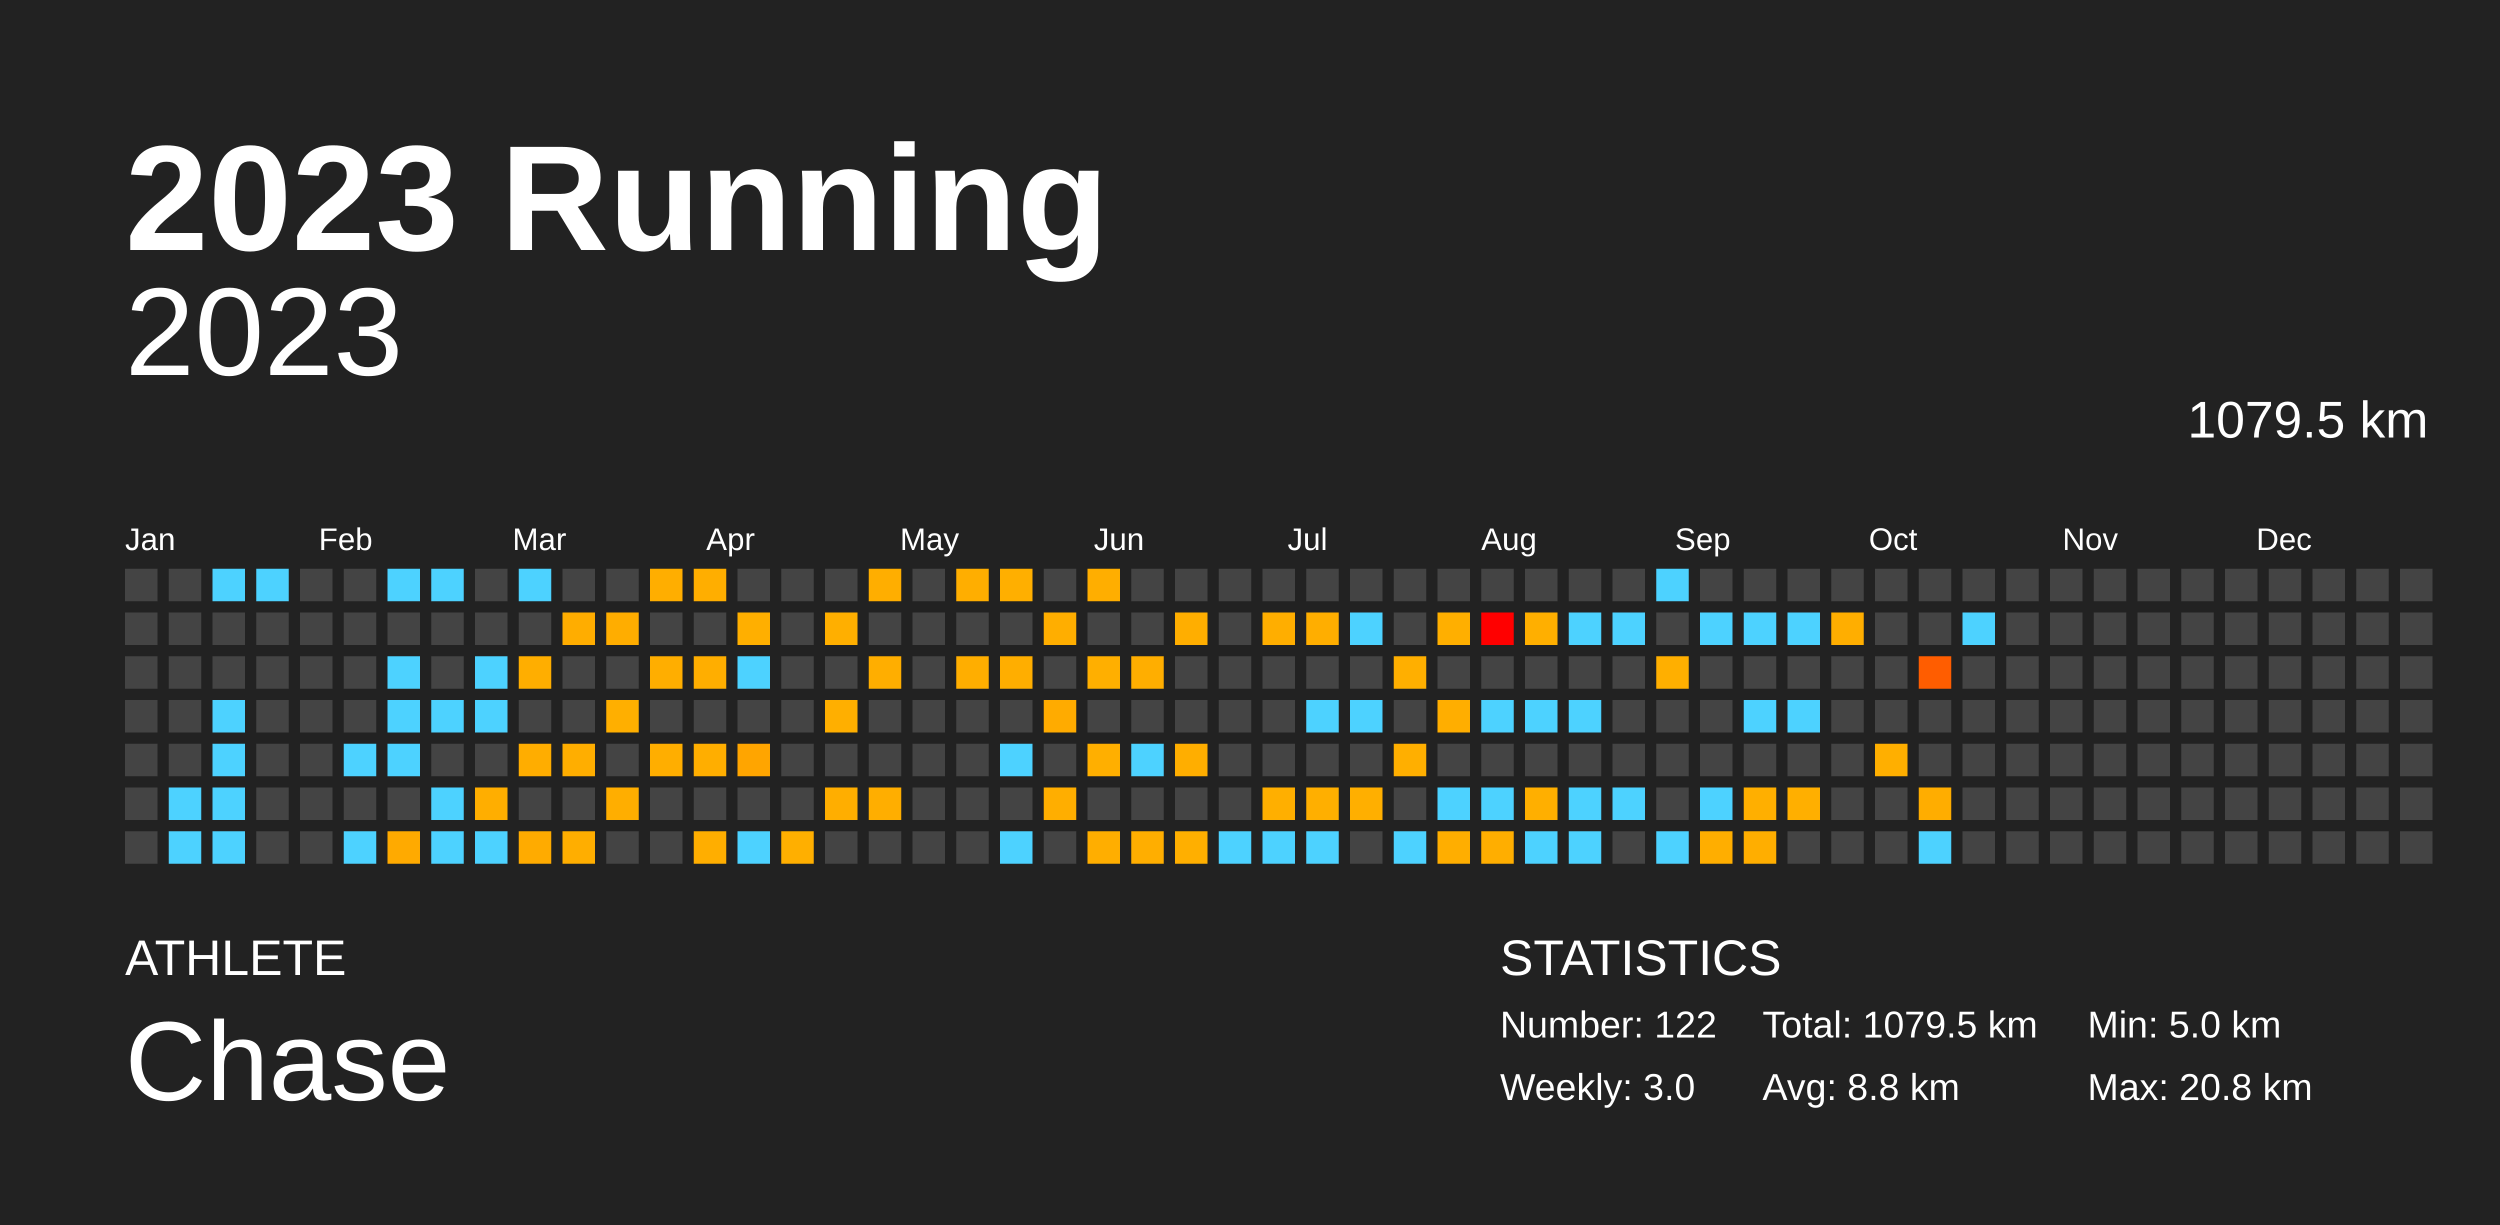
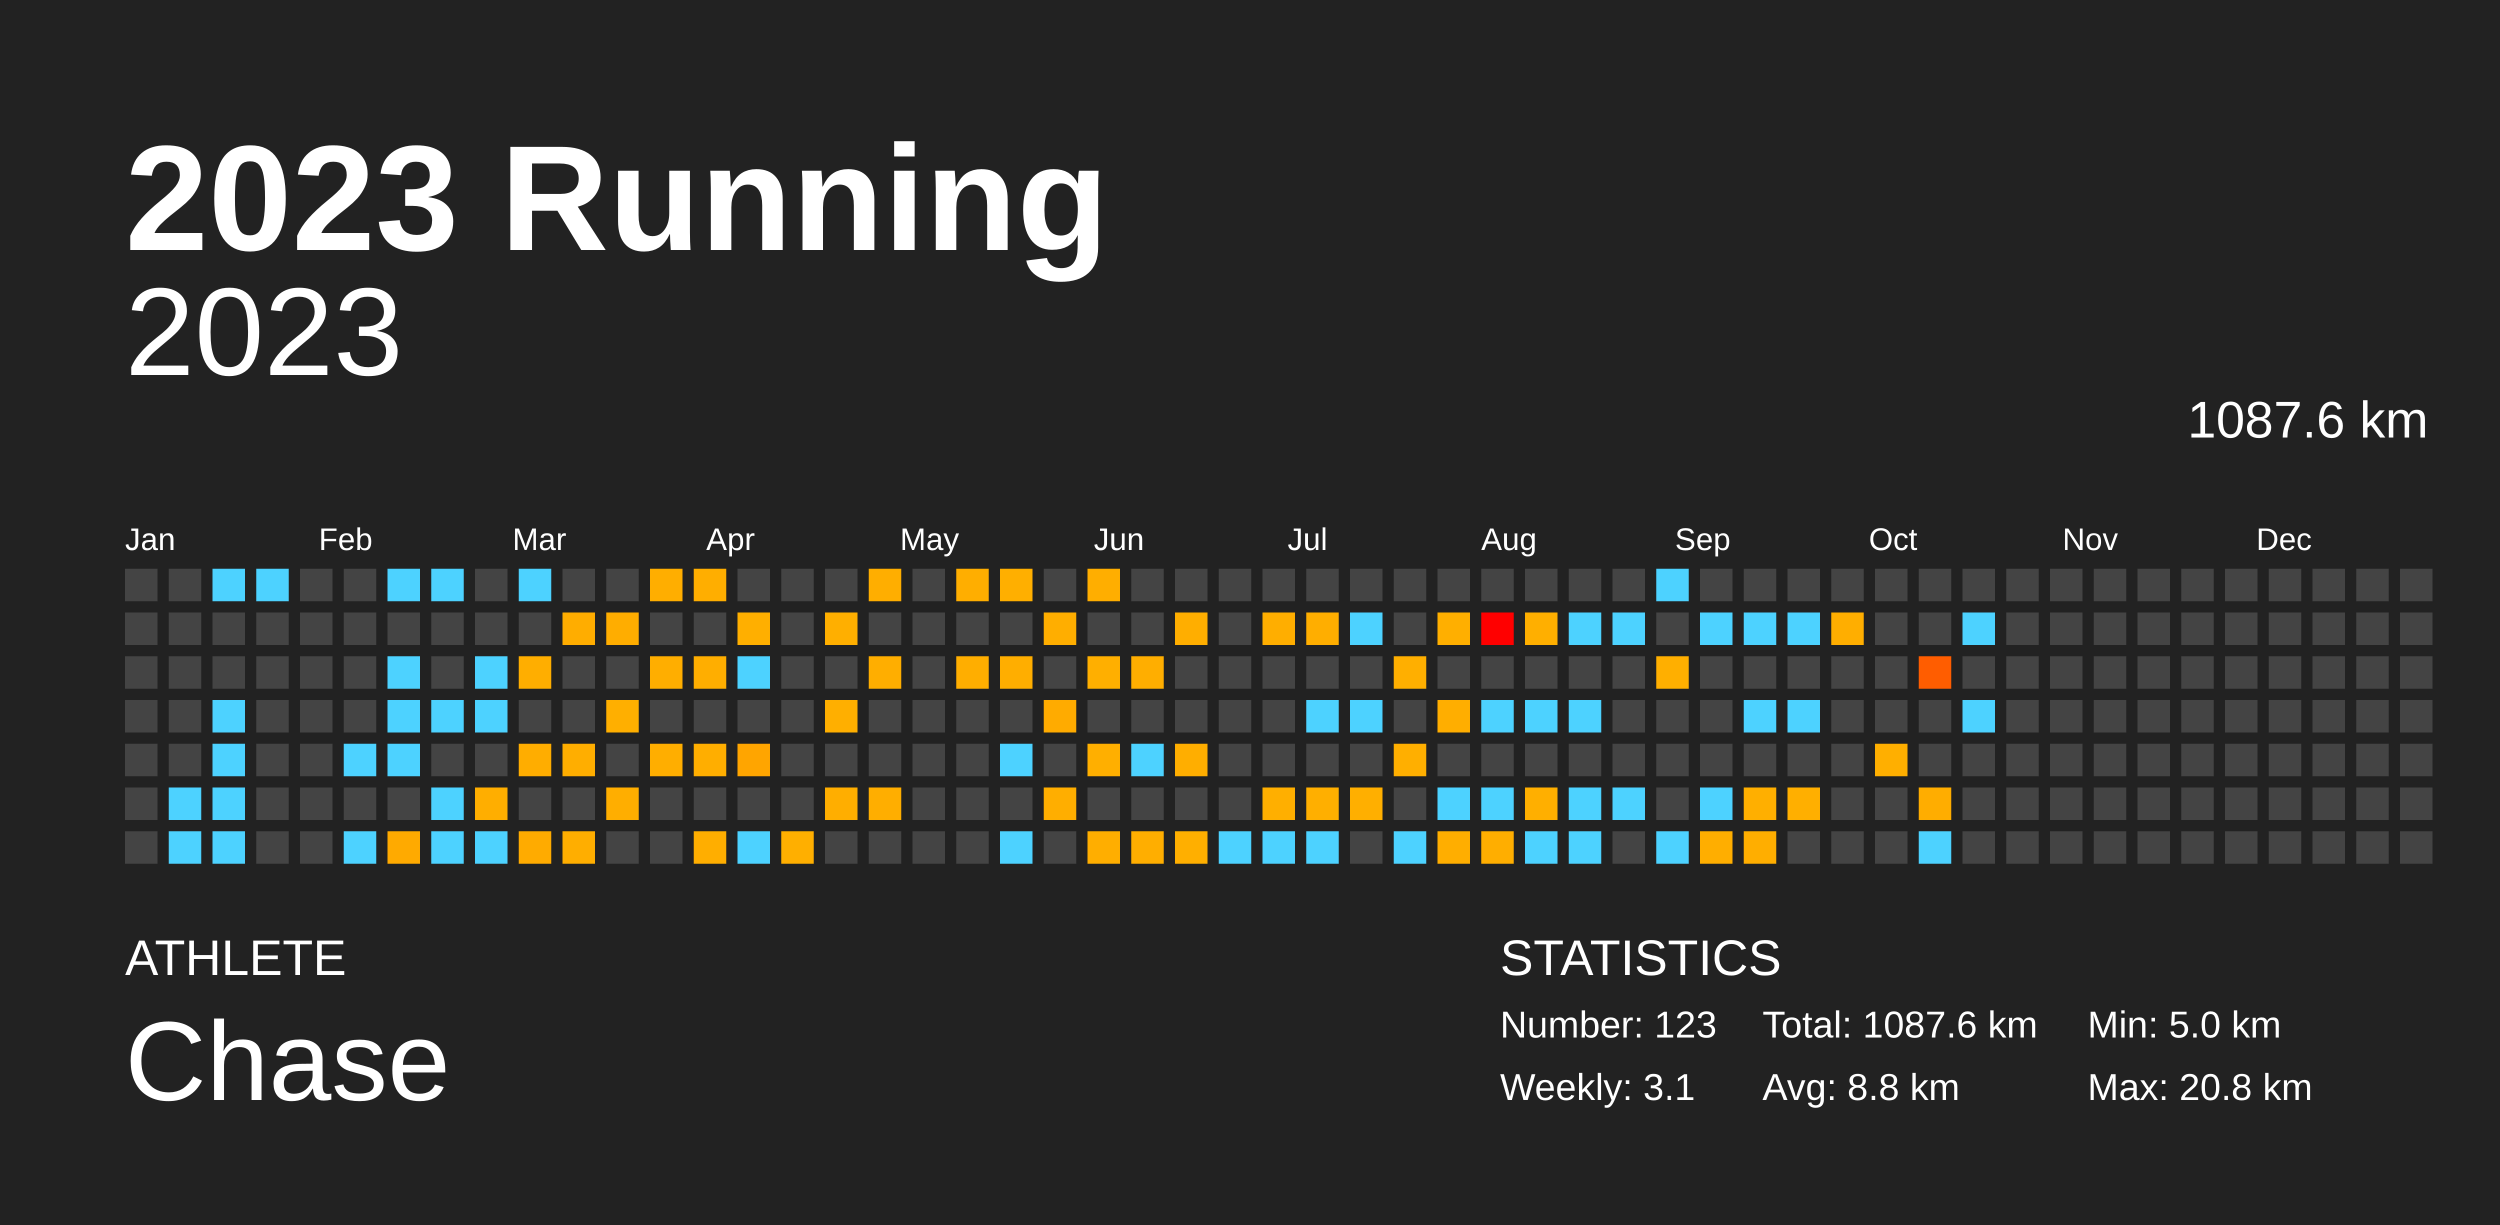
<svg xmlns="http://www.w3.org/2000/svg" baseProfile="full" height="98mm" version="1.1" viewBox="0,0,200,98" width="200mm">
  <defs />
  <rect fill="#222222" height="98" width="200" x="0" y="0" />
  <text fill="#FFFFFF" style="font-size:12px; font-family:Arial; font-weight:bold;" x="10" y="20">2023 Running</text>
  <text fill="#FFFFFF" style="font-size:4px; font-family:Arial" x="10" y="78">ATHLETE</text>
  <text fill="#FFFFFF" style="font-size:9px; font-family:Arial" x="10" y="88">Chase</text>
  <text fill="#FFFFFF" style="font-size:4px; font-family:Arial" x="120" y="78">STATISTICS</text>
-   <text fill="#FFFFFF" style="font-size:3px; font-family:Arial" x="120" y="83">Number: 122</text>
-   <text fill="#FFFFFF" style="font-size:3px; font-family:Arial" x="120" y="88">Weekly: 3.0</text>
-   <text fill="#FFFFFF" style="font-size:3px; font-family:Arial" x="141" y="83">Total: 1079.5 km</text>
+   <text fill="#FFFFFF" style="font-size:3px; font-family:Arial" x="120" y="83">Number: 123</text>
+   <text fill="#FFFFFF" style="font-size:3px; font-family:Arial" x="120" y="88">Weekly: 3.1</text>
+   <text fill="#FFFFFF" style="font-size:3px; font-family:Arial" x="141" y="83">Total: 1087.6 km</text>
  <text fill="#FFFFFF" style="font-size:3px; font-family:Arial" x="141" y="88">Avg: 8.8 km</text>
  <text fill="#FFFFFF" style="font-size:3px; font-family:Arial" x="167" y="83">Min: 5.0 km</text>
  <text fill="#FFFFFF" style="font-size:3px; font-family:Arial" x="167" y="88">Max: 20.8 km</text>
  <text alignment-baseline="hanging" fill="#FFFFFF" style="font-size:10.0px; font-family:Arial;" x="10" y="30">2023</text>
-   <text alignment-baseline="hanging" fill="#FFFFFF" style="font-size:4.125px; font-family:Arial;" x="175" y="35">1079.5 km</text>
+   <text alignment-baseline="hanging" fill="#FFFFFF" style="font-size:4.125px; font-family:Arial;" x="175" y="35">1087.6 km</text>
  <text fill="#FFFFFF" style="font-size:2.5px; font-family:Arial" x="10.0" y="44">Jan</text>
  <text fill="#FFFFFF" style="font-size:2.5px; font-family:Arial" x="25.5" y="44">Feb</text>
  <text fill="#FFFFFF" style="font-size:2.5px; font-family:Arial" x="41.0" y="44">Mar</text>
  <text fill="#FFFFFF" style="font-size:2.5px; font-family:Arial" x="56.5" y="44">Apr</text>
  <text fill="#FFFFFF" style="font-size:2.5px; font-family:Arial" x="72.0" y="44">May</text>
  <text fill="#FFFFFF" style="font-size:2.5px; font-family:Arial" x="87.5" y="44">Jun</text>
  <text fill="#FFFFFF" style="font-size:2.5px; font-family:Arial" x="103.0" y="44">Jul</text>
  <text fill="#FFFFFF" style="font-size:2.5px; font-family:Arial" x="118.5" y="44">Aug</text>
  <text fill="#FFFFFF" style="font-size:2.5px; font-family:Arial" x="134.0" y="44">Sep</text>
  <text fill="#FFFFFF" style="font-size:2.5px; font-family:Arial" x="149.5" y="44">Oct</text>
  <text fill="#FFFFFF" style="font-size:2.5px; font-family:Arial" x="165.0" y="44">Nov</text>
  <text fill="#FFFFFF" style="font-size:2.5px; font-family:Arial" x="180.5" y="44">Dec</text>
  <rect fill="#444444" height="2.6" width="2.6" x="10.0" y="45.5" />
  <rect fill="#444444" height="2.6" width="2.6" x="10.0" y="49.0" />
  <rect fill="#444444" height="2.6" width="2.6" x="10.0" y="52.5" />
  <rect fill="#444444" height="2.6" width="2.6" x="10.0" y="56.0" />
  <rect fill="#444444" height="2.6" width="2.6" x="10.0" y="59.5" />
  <rect fill="#444444" height="2.6" width="2.6" x="10.0" y="63.0" />
  <rect fill="#444444" height="2.6" width="2.6" x="10.0" y="66.5" />
  <rect fill="#444444" height="2.6" width="2.6" x="13.5" y="45.5" />
  <rect fill="#444444" height="2.6" width="2.6" x="13.5" y="49.0" />
  <rect fill="#444444" height="2.6" width="2.6" x="13.5" y="52.5" />
  <rect fill="#444444" height="2.6" width="2.6" x="13.5" y="56.0" />
  <rect fill="#444444" height="2.6" width="2.6" x="13.5" y="59.5" />
  <rect fill="#4dd2ff" height="2.6" width="2.6" x="13.5" y="63.0" />
  <rect fill="#4dd2ff" height="2.6" width="2.6" x="13.5" y="66.5" />
  <rect fill="#4dd2ff" height="2.6" width="2.6" x="17.0" y="45.5" />
  <rect fill="#444444" height="2.6" width="2.6" x="17.0" y="49.0" />
  <rect fill="#444444" height="2.6" width="2.6" x="17.0" y="52.5" />
  <rect fill="#4dd2ff" height="2.6" width="2.6" x="17.0" y="56.0" />
  <rect fill="#4dd2ff" height="2.6" width="2.6" x="17.0" y="59.5" />
  <rect fill="#4dd2ff" height="2.6" width="2.6" x="17.0" y="63.0" />
  <rect fill="#4dd2ff" height="2.6" width="2.6" x="17.0" y="66.5" />
  <rect fill="#4dd2ff" height="2.6" width="2.6" x="20.5" y="45.5" />
  <rect fill="#444444" height="2.6" width="2.6" x="20.5" y="49.0" />
  <rect fill="#444444" height="2.6" width="2.6" x="20.5" y="52.5" />
  <rect fill="#444444" height="2.6" width="2.6" x="20.5" y="56.0" />
  <rect fill="#444444" height="2.6" width="2.6" x="20.5" y="59.5" />
  <rect fill="#444444" height="2.6" width="2.6" x="20.5" y="63.0" />
  <rect fill="#444444" height="2.6" width="2.6" x="20.5" y="66.5" />
  <rect fill="#444444" height="2.6" width="2.6" x="24.0" y="45.5" />
  <rect fill="#444444" height="2.6" width="2.6" x="24.0" y="49.0" />
  <rect fill="#444444" height="2.6" width="2.6" x="24.0" y="52.5" />
  <rect fill="#444444" height="2.6" width="2.6" x="24.0" y="56.0" />
  <rect fill="#444444" height="2.6" width="2.6" x="24.0" y="59.5" />
  <rect fill="#444444" height="2.6" width="2.6" x="24.0" y="63.0" />
  <rect fill="#444444" height="2.6" width="2.6" x="24.0" y="66.5" />
  <rect fill="#444444" height="2.6" width="2.6" x="27.5" y="45.5" />
  <rect fill="#444444" height="2.6" width="2.6" x="27.5" y="49.0" />
  <rect fill="#444444" height="2.6" width="2.6" x="27.5" y="52.5" />
  <rect fill="#444444" height="2.6" width="2.6" x="27.5" y="56.0" />
  <rect fill="#4dd2ff" height="2.6" width="2.6" x="27.5" y="59.5" />
  <rect fill="#444444" height="2.6" width="2.6" x="27.5" y="63.0" />
  <rect fill="#4dd2ff" height="2.6" width="2.6" x="27.5" y="66.5" />
  <rect fill="#4dd2ff" height="2.6" width="2.6" x="31.0" y="45.5" />
  <rect fill="#444444" height="2.6" width="2.6" x="31.0" y="49.0" />
  <rect fill="#4dd2ff" height="2.6" width="2.6" x="31.0" y="52.5" />
  <rect fill="#4dd2ff" height="2.6" width="2.6" x="31.0" y="56.0" />
  <rect fill="#4dd2ff" height="2.6" width="2.6" x="31.0" y="59.5" />
  <rect fill="#444444" height="2.6" width="2.6" x="31.0" y="63.0" />
  <rect fill="#ffaa00" height="2.6" width="2.6" x="31.0" y="66.5" />
  <rect fill="#4dd2ff" height="2.6" width="2.6" x="34.5" y="45.5" />
  <rect fill="#444444" height="2.6" width="2.6" x="34.5" y="49.0" />
  <rect fill="#444444" height="2.6" width="2.6" x="34.5" y="52.5" />
  <rect fill="#4dd2ff" height="2.6" width="2.6" x="34.5" y="56.0" />
  <rect fill="#444444" height="2.6" width="2.6" x="34.5" y="59.5" />
  <rect fill="#4dd2ff" height="2.6" width="2.6" x="34.5" y="63.0" />
  <rect fill="#4dd2ff" height="2.6" width="2.6" x="34.5" y="66.5" />
  <rect fill="#444444" height="2.6" width="2.6" x="38.0" y="45.5" />
  <rect fill="#444444" height="2.6" width="2.6" x="38.0" y="49.0" />
  <rect fill="#4dd2ff" height="2.6" width="2.6" x="38.0" y="52.5" />
  <rect fill="#4dd2ff" height="2.6" width="2.6" x="38.0" y="56.0" />
  <rect fill="#444444" height="2.6" width="2.6" x="38.0" y="59.5" />
  <rect fill="#ffae00" height="2.6" width="2.6" x="38.0" y="63.0" />
  <rect fill="#4dd2ff" height="2.6" width="2.6" x="38.0" y="66.5" />
  <rect fill="#4dd2ff" height="2.6" width="2.6" x="41.5" y="45.5" />
  <rect fill="#444444" height="2.6" width="2.6" x="41.5" y="49.0" />
  <rect fill="#ffae00" height="2.6" width="2.6" x="41.5" y="52.5" />
  <rect fill="#444444" height="2.6" width="2.6" x="41.5" y="56.0" />
  <rect fill="#ffad00" height="2.6" width="2.6" x="41.5" y="59.5" />
  <rect fill="#444444" height="2.6" width="2.6" x="41.5" y="63.0" />
  <rect fill="#ffab00" height="2.6" width="2.6" x="41.5" y="66.5" />
  <rect fill="#444444" height="2.6" width="2.6" x="45.0" y="45.5" />
  <rect fill="#ffad00" height="2.6" width="2.6" x="45.0" y="49.0" />
  <rect fill="#444444" height="2.6" width="2.6" x="45.0" y="52.5" />
  <rect fill="#444444" height="2.6" width="2.6" x="45.0" y="56.0" />
  <rect fill="#ffae00" height="2.6" width="2.6" x="45.0" y="59.5" />
  <rect fill="#444444" height="2.6" width="2.6" x="45.0" y="63.0" />
  <rect fill="#ffae00" height="2.6" width="2.6" x="45.0" y="66.5" />
  <rect fill="#444444" height="2.6" width="2.6" x="48.5" y="45.5" />
  <rect fill="#ffad00" height="2.6" width="2.6" x="48.5" y="49.0" />
  <rect fill="#444444" height="2.6" width="2.6" x="48.5" y="52.5" />
  <rect fill="#ffaf00" height="2.6" width="2.6" x="48.5" y="56.0" />
  <rect fill="#444444" height="2.6" width="2.6" x="48.5" y="59.5" />
  <rect fill="#ffae00" height="2.6" width="2.6" x="48.5" y="63.0" />
  <rect fill="#444444" height="2.6" width="2.6" x="48.5" y="66.5" />
  <rect fill="#ffae00" height="2.6" width="2.6" x="52.0" y="45.5" />
  <rect fill="#444444" height="2.6" width="2.6" x="52.0" y="49.0" />
  <rect fill="#ffae00" height="2.6" width="2.6" x="52.0" y="52.5" />
  <rect fill="#444444" height="2.6" width="2.6" x="52.0" y="56.0" />
  <rect fill="#ffae00" height="2.6" width="2.6" x="52.0" y="59.5" />
  <rect fill="#444444" height="2.6" width="2.6" x="52.0" y="63.0" />
  <rect fill="#444444" height="2.6" width="2.6" x="52.0" y="66.5" />
  <rect fill="#ffae00" height="2.6" width="2.6" x="55.5" y="45.5" />
  <rect fill="#444444" height="2.6" width="2.6" x="55.5" y="49.0" />
  <rect fill="#ffae00" height="2.6" width="2.6" x="55.5" y="52.5" />
  <rect fill="#444444" height="2.6" width="2.6" x="55.5" y="56.0" />
  <rect fill="#ffae00" height="2.6" width="2.6" x="55.5" y="59.5" />
  <rect fill="#444444" height="2.6" width="2.6" x="55.5" y="63.0" />
  <rect fill="#ffae00" height="2.6" width="2.6" x="55.5" y="66.5" />
  <rect fill="#444444" height="2.6" width="2.6" x="59.0" y="45.5" />
  <rect fill="#ffaf00" height="2.6" width="2.6" x="59.0" y="49.0" />
  <rect fill="#4dd2ff" height="2.6" width="2.6" x="59.0" y="52.5" />
  <rect fill="#444444" height="2.6" width="2.6" x="59.0" y="56.0" />
  <rect fill="#ffa500" height="2.6" width="2.6" x="59.0" y="59.5" />
  <rect fill="#444444" height="2.6" width="2.6" x="59.0" y="63.0" />
  <rect fill="#4dd2ff" height="2.6" width="2.6" x="59.0" y="66.5" />
  <rect fill="#444444" height="2.6" width="2.6" x="62.5" y="45.5" />
  <rect fill="#444444" height="2.6" width="2.6" x="62.5" y="49.0" />
  <rect fill="#444444" height="2.6" width="2.6" x="62.5" y="52.5" />
  <rect fill="#444444" height="2.6" width="2.6" x="62.5" y="56.0" />
  <rect fill="#444444" height="2.6" width="2.6" x="62.5" y="59.5" />
  <rect fill="#444444" height="2.6" width="2.6" x="62.5" y="63.0" />
  <rect fill="#ffaf00" height="2.6" width="2.6" x="62.5" y="66.5" />
  <rect fill="#444444" height="2.6" width="2.6" x="66.0" y="45.5" />
  <rect fill="#ffaf00" height="2.6" width="2.6" x="66.0" y="49.0" />
  <rect fill="#444444" height="2.6" width="2.6" x="66.0" y="52.5" />
  <rect fill="#ffaf00" height="2.6" width="2.6" x="66.0" y="56.0" />
  <rect fill="#444444" height="2.6" width="2.6" x="66.0" y="59.5" />
  <rect fill="#ffae00" height="2.6" width="2.6" x="66.0" y="63.0" />
  <rect fill="#444444" height="2.6" width="2.6" x="66.0" y="66.5" />
  <rect fill="#ffae00" height="2.6" width="2.6" x="69.5" y="45.5" />
  <rect fill="#444444" height="2.6" width="2.6" x="69.5" y="49.0" />
  <rect fill="#ffae00" height="2.6" width="2.6" x="69.5" y="52.5" />
  <rect fill="#444444" height="2.6" width="2.6" x="69.5" y="56.0" />
  <rect fill="#444444" height="2.6" width="2.6" x="69.5" y="59.5" />
  <rect fill="#ffae00" height="2.6" width="2.6" x="69.5" y="63.0" />
  <rect fill="#444444" height="2.6" width="2.6" x="69.5" y="66.5" />
  <rect fill="#444444" height="2.6" width="2.6" x="73.0" y="45.5" />
  <rect fill="#444444" height="2.6" width="2.6" x="73.0" y="49.0" />
  <rect fill="#444444" height="2.6" width="2.6" x="73.0" y="52.5" />
  <rect fill="#444444" height="2.6" width="2.6" x="73.0" y="56.0" />
  <rect fill="#444444" height="2.6" width="2.6" x="73.0" y="59.5" />
  <rect fill="#444444" height="2.6" width="2.6" x="73.0" y="63.0" />
  <rect fill="#444444" height="2.6" width="2.6" x="73.0" y="66.5" />
  <rect fill="#ffae00" height="2.6" width="2.6" x="76.5" y="45.5" />
  <rect fill="#444444" height="2.6" width="2.6" x="76.5" y="49.0" />
  <rect fill="#ffae00" height="2.6" width="2.6" x="76.5" y="52.5" />
  <rect fill="#444444" height="2.6" width="2.6" x="76.5" y="56.0" />
  <rect fill="#444444" height="2.6" width="2.6" x="76.5" y="59.5" />
  <rect fill="#444444" height="2.6" width="2.6" x="76.5" y="63.0" />
  <rect fill="#444444" height="2.6" width="2.6" x="76.5" y="66.5" />
  <rect fill="#ffaf00" height="2.6" width="2.6" x="80.0" y="45.5" />
  <rect fill="#444444" height="2.6" width="2.6" x="80.0" y="49.0" />
  <rect fill="#ffae00" height="2.6" width="2.6" x="80.0" y="52.5" />
  <rect fill="#444444" height="2.6" width="2.6" x="80.0" y="56.0" />
  <rect fill="#4dd2ff" height="2.6" width="2.6" x="80.0" y="59.5" />
  <rect fill="#444444" height="2.6" width="2.6" x="80.0" y="63.0" />
  <rect fill="#4dd2ff" height="2.6" width="2.6" x="80.0" y="66.5" />
  <rect fill="#444444" height="2.6" width="2.6" x="83.5" y="45.5" />
  <rect fill="#ffae00" height="2.6" width="2.6" x="83.5" y="49.0" />
  <rect fill="#444444" height="2.6" width="2.6" x="83.5" y="52.5" />
  <rect fill="#ffab00" height="2.6" width="2.6" x="83.5" y="56.0" />
  <rect fill="#444444" height="2.6" width="2.6" x="83.5" y="59.5" />
  <rect fill="#ffae00" height="2.6" width="2.6" x="83.5" y="63.0" />
  <rect fill="#444444" height="2.6" width="2.6" x="83.5" y="66.5" />
  <rect fill="#ffae00" height="2.6" width="2.6" x="87.0" y="45.5" />
  <rect fill="#444444" height="2.6" width="2.6" x="87.0" y="49.0" />
  <rect fill="#ffaf00" height="2.6" width="2.6" x="87.0" y="52.5" />
  <rect fill="#444444" height="2.6" width="2.6" x="87.0" y="56.0" />
  <rect fill="#ffaf00" height="2.6" width="2.6" x="87.0" y="59.5" />
  <rect fill="#444444" height="2.6" width="2.6" x="87.0" y="63.0" />
  <rect fill="#ffae00" height="2.6" width="2.6" x="87.0" y="66.5" />
  <rect fill="#444444" height="2.6" width="2.6" x="90.5" y="45.5" />
  <rect fill="#444444" height="2.6" width="2.6" x="90.5" y="49.0" />
  <rect fill="#ffae00" height="2.6" width="2.6" x="90.5" y="52.5" />
  <rect fill="#444444" height="2.6" width="2.6" x="90.5" y="56.0" />
  <rect fill="#4dd2ff" height="2.6" width="2.6" x="90.5" y="59.5" />
  <rect fill="#444444" height="2.6" width="2.6" x="90.5" y="63.0" />
  <rect fill="#ffae00" height="2.6" width="2.6" x="90.5" y="66.5" />
  <rect fill="#444444" height="2.6" width="2.6" x="94.0" y="45.5" />
  <rect fill="#ffae00" height="2.6" width="2.6" x="94.0" y="49.0" />
  <rect fill="#444444" height="2.6" width="2.6" x="94.0" y="52.5" />
  <rect fill="#444444" height="2.6" width="2.6" x="94.0" y="56.0" />
  <rect fill="#ffae00" height="2.6" width="2.6" x="94.0" y="59.5" />
  <rect fill="#444444" height="2.6" width="2.6" x="94.0" y="63.0" />
  <rect fill="#ffaf00" height="2.6" width="2.6" x="94.0" y="66.5" />
  <rect fill="#444444" height="2.6" width="2.6" x="97.5" y="45.5" />
  <rect fill="#444444" height="2.6" width="2.6" x="97.5" y="49.0" />
  <rect fill="#444444" height="2.6" width="2.6" x="97.5" y="52.5" />
  <rect fill="#444444" height="2.6" width="2.6" x="97.5" y="56.0" />
  <rect fill="#444444" height="2.6" width="2.6" x="97.5" y="59.5" />
  <rect fill="#444444" height="2.6" width="2.6" x="97.5" y="63.0" />
  <rect fill="#4dd2ff" height="2.6" width="2.6" x="97.5" y="66.5" />
  <rect fill="#444444" height="2.6" width="2.6" x="101.0" y="45.5" />
  <rect fill="#ffae00" height="2.6" width="2.6" x="101.0" y="49.0" />
  <rect fill="#444444" height="2.6" width="2.6" x="101.0" y="52.5" />
  <rect fill="#444444" height="2.6" width="2.6" x="101.0" y="56.0" />
  <rect fill="#444444" height="2.6" width="2.6" x="101.0" y="59.5" />
  <rect fill="#ffaf00" height="2.6" width="2.6" x="101.0" y="63.0" />
  <rect fill="#4dd2ff" height="2.6" width="2.6" x="101.0" y="66.5" />
  <rect fill="#444444" height="2.6" width="2.6" x="104.5" y="45.5" />
  <rect fill="#ffae00" height="2.6" width="2.6" x="104.5" y="49.0" />
  <rect fill="#444444" height="2.6" width="2.6" x="104.5" y="52.5" />
  <rect fill="#4dd2ff" height="2.6" width="2.6" x="104.5" y="56.0" />
  <rect fill="#444444" height="2.6" width="2.6" x="104.5" y="59.5" />
  <rect fill="#ffaf00" height="2.6" width="2.6" x="104.5" y="63.0" />
  <rect fill="#4dd2ff" height="2.6" width="2.6" x="104.5" y="66.5" />
  <rect fill="#444444" height="2.6" width="2.6" x="108.0" y="45.5" />
  <rect fill="#4dd2ff" height="2.6" width="2.6" x="108.0" y="49.0" />
  <rect fill="#444444" height="2.6" width="2.6" x="108.0" y="52.5" />
  <rect fill="#4dd2ff" height="2.6" width="2.6" x="108.0" y="56.0" />
  <rect fill="#444444" height="2.6" width="2.6" x="108.0" y="59.5" />
  <rect fill="#ffaf00" height="2.6" width="2.6" x="108.0" y="63.0" />
  <rect fill="#444444" height="2.6" width="2.6" x="108.0" y="66.5" />
  <rect fill="#444444" height="2.6" width="2.6" x="111.5" y="45.5" />
  <rect fill="#444444" height="2.6" width="2.6" x="111.5" y="49.0" />
  <rect fill="#ffaf00" height="2.6" width="2.6" x="111.5" y="52.5" />
  <rect fill="#444444" height="2.6" width="2.6" x="111.5" y="56.0" />
  <rect fill="#ffaf00" height="2.6" width="2.6" x="111.5" y="59.5" />
  <rect fill="#444444" height="2.6" width="2.6" x="111.5" y="63.0" />
  <rect fill="#4dd2ff" height="2.6" width="2.6" x="111.5" y="66.5" />
  <rect fill="#444444" height="2.6" width="2.6" x="115.0" y="45.5" />
  <rect fill="#ffaf00" height="2.6" width="2.6" x="115.0" y="49.0" />
  <rect fill="#444444" height="2.6" width="2.6" x="115.0" y="52.5" />
  <rect fill="#ffae00" height="2.6" width="2.6" x="115.0" y="56.0" />
  <rect fill="#444444" height="2.6" width="2.6" x="115.0" y="59.5" />
  <rect fill="#4dd2ff" height="2.6" width="2.6" x="115.0" y="63.0" />
  <rect fill="#ffae00" height="2.6" width="2.6" x="115.0" y="66.5" />
  <rect fill="#444444" height="2.6" width="2.6" x="118.5" y="45.5" />
  <rect fill="red" height="2.6" width="2.6" x="118.5" y="49.0" />
  <rect fill="#444444" height="2.6" width="2.6" x="118.5" y="52.5" />
  <rect fill="#4dd2ff" height="2.6" width="2.6" x="118.5" y="56.0" />
  <rect fill="#444444" height="2.6" width="2.6" x="118.5" y="59.5" />
  <rect fill="#4dd2ff" height="2.6" width="2.6" x="118.5" y="63.0" />
  <rect fill="#ffae00" height="2.6" width="2.6" x="118.5" y="66.5" />
  <rect fill="#444444" height="2.6" width="2.6" x="122.0" y="45.5" />
  <rect fill="#ffaf00" height="2.6" width="2.6" x="122.0" y="49.0" />
  <rect fill="#444444" height="2.6" width="2.6" x="122.0" y="52.5" />
  <rect fill="#4dd2ff" height="2.6" width="2.6" x="122.0" y="56.0" />
  <rect fill="#444444" height="2.6" width="2.6" x="122.0" y="59.5" />
  <rect fill="#ffaf00" height="2.6" width="2.6" x="122.0" y="63.0" />
  <rect fill="#4dd2ff" height="2.6" width="2.6" x="122.0" y="66.5" />
  <rect fill="#444444" height="2.6" width="2.6" x="125.5" y="45.5" />
  <rect fill="#4dd2ff" height="2.6" width="2.6" x="125.5" y="49.0" />
  <rect fill="#444444" height="2.6" width="2.6" x="125.5" y="52.5" />
  <rect fill="#4dd2ff" height="2.6" width="2.6" x="125.5" y="56.0" />
  <rect fill="#444444" height="2.6" width="2.6" x="125.5" y="59.5" />
  <rect fill="#4dd2ff" height="2.6" width="2.6" x="125.5" y="63.0" />
  <rect fill="#4dd2ff" height="2.6" width="2.6" x="125.5" y="66.5" />
  <rect fill="#444444" height="2.6" width="2.6" x="129.0" y="45.5" />
  <rect fill="#4dd2ff" height="2.6" width="2.6" x="129.0" y="49.0" />
  <rect fill="#444444" height="2.6" width="2.6" x="129.0" y="52.5" />
  <rect fill="#444444" height="2.6" width="2.6" x="129.0" y="56.0" />
  <rect fill="#444444" height="2.6" width="2.6" x="129.0" y="59.5" />
  <rect fill="#4dd2ff" height="2.6" width="2.6" x="129.0" y="63.0" />
  <rect fill="#444444" height="2.6" width="2.6" x="129.0" y="66.5" />
  <rect fill="#4dd2ff" height="2.6" width="2.6" x="132.5" y="45.5" />
  <rect fill="#444444" height="2.6" width="2.6" x="132.5" y="49.0" />
  <rect fill="#ffaf00" height="2.6" width="2.6" x="132.5" y="52.5" />
  <rect fill="#444444" height="2.6" width="2.6" x="132.5" y="56.0" />
  <rect fill="#444444" height="2.6" width="2.6" x="132.5" y="59.5" />
  <rect fill="#444444" height="2.6" width="2.6" x="132.5" y="63.0" />
  <rect fill="#4dd2ff" height="2.6" width="2.6" x="132.5" y="66.5" />
  <rect fill="#444444" height="2.6" width="2.6" x="136.0" y="45.5" />
  <rect fill="#4dd2ff" height="2.6" width="2.6" x="136.0" y="49.0" />
  <rect fill="#444444" height="2.6" width="2.6" x="136.0" y="52.5" />
  <rect fill="#444444" height="2.6" width="2.6" x="136.0" y="56.0" />
  <rect fill="#444444" height="2.6" width="2.6" x="136.0" y="59.5" />
  <rect fill="#4dd2ff" height="2.6" width="2.6" x="136.0" y="63.0" />
  <rect fill="#ffae00" height="2.6" width="2.6" x="136.0" y="66.5" />
  <rect fill="#444444" height="2.6" width="2.6" x="139.5" y="45.5" />
  <rect fill="#4dd2ff" height="2.6" width="2.6" x="139.5" y="49.0" />
  <rect fill="#444444" height="2.6" width="2.6" x="139.5" y="52.5" />
  <rect fill="#4dd2ff" height="2.6" width="2.6" x="139.5" y="56.0" />
  <rect fill="#444444" height="2.6" width="2.6" x="139.5" y="59.5" />
  <rect fill="#ffaf00" height="2.6" width="2.6" x="139.5" y="63.0" />
  <rect fill="#ffae00" height="2.6" width="2.6" x="139.5" y="66.5" />
  <rect fill="#444444" height="2.6" width="2.6" x="143.0" y="45.5" />
  <rect fill="#4dd2ff" height="2.6" width="2.6" x="143.0" y="49.0" />
  <rect fill="#444444" height="2.6" width="2.6" x="143.0" y="52.5" />
  <rect fill="#4dd2ff" height="2.6" width="2.6" x="143.0" y="56.0" />
  <rect fill="#444444" height="2.6" width="2.6" x="143.0" y="59.5" />
  <rect fill="#ffaf00" height="2.6" width="2.6" x="143.0" y="63.0" />
  <rect fill="#444444" height="2.6" width="2.6" x="143.0" y="66.5" />
  <rect fill="#444444" height="2.6" width="2.6" x="146.5" y="45.5" />
  <rect fill="#ffae00" height="2.6" width="2.6" x="146.5" y="49.0" />
  <rect fill="#444444" height="2.6" width="2.6" x="146.5" y="52.5" />
  <rect fill="#444444" height="2.6" width="2.6" x="146.5" y="56.0" />
  <rect fill="#444444" height="2.6" width="2.6" x="146.5" y="59.5" />
  <rect fill="#444444" height="2.6" width="2.6" x="146.5" y="63.0" />
  <rect fill="#444444" height="2.6" width="2.6" x="146.5" y="66.5" />
  <rect fill="#444444" height="2.6" width="2.6" x="150.0" y="45.5" />
  <rect fill="#444444" height="2.6" width="2.6" x="150.0" y="49.0" />
  <rect fill="#444444" height="2.6" width="2.6" x="150.0" y="52.5" />
  <rect fill="#444444" height="2.6" width="2.6" x="150.0" y="56.0" />
  <rect fill="#ffaf00" height="2.6" width="2.6" x="150.0" y="59.5" />
  <rect fill="#444444" height="2.6" width="2.6" x="150.0" y="63.0" />
  <rect fill="#444444" height="2.6" width="2.6" x="150.0" y="66.5" />
  <rect fill="#444444" height="2.6" width="2.6" x="153.5" y="45.5" />
  <rect fill="#444444" height="2.6" width="2.6" x="153.5" y="49.0" />
  <rect fill="#ff5d00" height="2.6" width="2.6" x="153.5" y="52.5" />
  <rect fill="#444444" height="2.6" width="2.6" x="153.5" y="56.0" />
  <rect fill="#444444" height="2.6" width="2.6" x="153.5" y="59.5" />
  <rect fill="#ffad00" height="2.6" width="2.6" x="153.5" y="63.0" />
  <rect fill="#4dd2ff" height="2.6" width="2.6" x="153.5" y="66.5" />
  <rect fill="#444444" height="2.6" width="2.6" x="157.0" y="45.5" />
  <rect fill="#4dd2ff" height="2.6" width="2.6" x="157.0" y="49.0" />
  <rect fill="#444444" height="2.6" width="2.6" x="157.0" y="52.5" />
-   <rect fill="#444444" height="2.6" width="2.6" x="157.0" y="56.0" />
+   <rect fill="#4dd2ff" height="2.6" width="2.6" x="157.0" y="56.0" />
  <rect fill="#444444" height="2.6" width="2.6" x="157.0" y="59.5" />
  <rect fill="#444444" height="2.6" width="2.6" x="157.0" y="63.0" />
  <rect fill="#444444" height="2.6" width="2.6" x="157.0" y="66.5" />
  <rect fill="#444444" height="2.6" width="2.6" x="160.5" y="45.5" />
  <rect fill="#444444" height="2.6" width="2.6" x="160.5" y="49.0" />
  <rect fill="#444444" height="2.6" width="2.6" x="160.5" y="52.5" />
  <rect fill="#444444" height="2.6" width="2.6" x="160.5" y="56.0" />
  <rect fill="#444444" height="2.6" width="2.6" x="160.5" y="59.5" />
  <rect fill="#444444" height="2.6" width="2.6" x="160.5" y="63.0" />
  <rect fill="#444444" height="2.6" width="2.6" x="160.5" y="66.5" />
  <rect fill="#444444" height="2.6" width="2.6" x="164.0" y="45.5" />
  <rect fill="#444444" height="2.6" width="2.6" x="164.0" y="49.0" />
  <rect fill="#444444" height="2.6" width="2.6" x="164.0" y="52.5" />
  <rect fill="#444444" height="2.6" width="2.6" x="164.0" y="56.0" />
  <rect fill="#444444" height="2.6" width="2.6" x="164.0" y="59.5" />
  <rect fill="#444444" height="2.6" width="2.6" x="164.0" y="63.0" />
  <rect fill="#444444" height="2.6" width="2.6" x="164.0" y="66.5" />
  <rect fill="#444444" height="2.6" width="2.6" x="167.5" y="45.5" />
  <rect fill="#444444" height="2.6" width="2.6" x="167.5" y="49.0" />
  <rect fill="#444444" height="2.6" width="2.6" x="167.5" y="52.5" />
  <rect fill="#444444" height="2.6" width="2.6" x="167.5" y="56.0" />
  <rect fill="#444444" height="2.6" width="2.6" x="167.5" y="59.5" />
  <rect fill="#444444" height="2.6" width="2.6" x="167.5" y="63.0" />
  <rect fill="#444444" height="2.6" width="2.6" x="167.5" y="66.5" />
  <rect fill="#444444" height="2.6" width="2.6" x="171.0" y="45.5" />
  <rect fill="#444444" height="2.6" width="2.6" x="171.0" y="49.0" />
  <rect fill="#444444" height="2.6" width="2.6" x="171.0" y="52.5" />
  <rect fill="#444444" height="2.6" width="2.6" x="171.0" y="56.0" />
  <rect fill="#444444" height="2.6" width="2.6" x="171.0" y="59.5" />
  <rect fill="#444444" height="2.6" width="2.6" x="171.0" y="63.0" />
  <rect fill="#444444" height="2.6" width="2.6" x="171.0" y="66.5" />
  <rect fill="#444444" height="2.6" width="2.6" x="174.5" y="45.5" />
  <rect fill="#444444" height="2.6" width="2.6" x="174.5" y="49.0" />
  <rect fill="#444444" height="2.6" width="2.6" x="174.5" y="52.5" />
  <rect fill="#444444" height="2.6" width="2.6" x="174.5" y="56.0" />
  <rect fill="#444444" height="2.6" width="2.6" x="174.5" y="59.5" />
  <rect fill="#444444" height="2.6" width="2.6" x="174.5" y="63.0" />
  <rect fill="#444444" height="2.6" width="2.6" x="174.5" y="66.5" />
  <rect fill="#444444" height="2.6" width="2.6" x="178.0" y="45.5" />
  <rect fill="#444444" height="2.6" width="2.6" x="178.0" y="49.0" />
  <rect fill="#444444" height="2.6" width="2.6" x="178.0" y="52.5" />
  <rect fill="#444444" height="2.6" width="2.6" x="178.0" y="56.0" />
  <rect fill="#444444" height="2.6" width="2.6" x="178.0" y="59.5" />
  <rect fill="#444444" height="2.6" width="2.6" x="178.0" y="63.0" />
  <rect fill="#444444" height="2.6" width="2.6" x="178.0" y="66.5" />
  <rect fill="#444444" height="2.6" width="2.6" x="181.5" y="45.5" />
  <rect fill="#444444" height="2.6" width="2.6" x="181.5" y="49.0" />
  <rect fill="#444444" height="2.6" width="2.6" x="181.5" y="52.5" />
  <rect fill="#444444" height="2.6" width="2.6" x="181.5" y="56.0" />
  <rect fill="#444444" height="2.6" width="2.6" x="181.5" y="59.5" />
  <rect fill="#444444" height="2.6" width="2.6" x="181.5" y="63.0" />
  <rect fill="#444444" height="2.6" width="2.6" x="181.5" y="66.5" />
  <rect fill="#444444" height="2.6" width="2.6" x="185.0" y="45.5" />
  <rect fill="#444444" height="2.6" width="2.6" x="185.0" y="49.0" />
  <rect fill="#444444" height="2.6" width="2.6" x="185.0" y="52.5" />
  <rect fill="#444444" height="2.6" width="2.6" x="185.0" y="56.0" />
  <rect fill="#444444" height="2.6" width="2.6" x="185.0" y="59.5" />
  <rect fill="#444444" height="2.6" width="2.6" x="185.0" y="63.0" />
  <rect fill="#444444" height="2.6" width="2.6" x="185.0" y="66.5" />
  <rect fill="#444444" height="2.6" width="2.6" x="188.5" y="45.5" />
  <rect fill="#444444" height="2.6" width="2.6" x="188.5" y="49.0" />
  <rect fill="#444444" height="2.6" width="2.6" x="188.5" y="52.5" />
  <rect fill="#444444" height="2.6" width="2.6" x="188.5" y="56.0" />
  <rect fill="#444444" height="2.6" width="2.6" x="188.5" y="59.5" />
  <rect fill="#444444" height="2.6" width="2.6" x="188.5" y="63.0" />
  <rect fill="#444444" height="2.6" width="2.6" x="188.5" y="66.5" />
  <rect fill="#444444" height="2.6" width="2.6" x="192.0" y="45.5" />
  <rect fill="#444444" height="2.6" width="2.6" x="192.0" y="49.0" />
  <rect fill="#444444" height="2.6" width="2.6" x="192.0" y="52.5" />
  <rect fill="#444444" height="2.6" width="2.6" x="192.0" y="56.0" />
  <rect fill="#444444" height="2.6" width="2.6" x="192.0" y="59.5" />
  <rect fill="#444444" height="2.6" width="2.6" x="192.0" y="63.0" />
  <rect fill="#444444" height="2.6" width="2.6" x="192.0" y="66.5" />
</svg>
